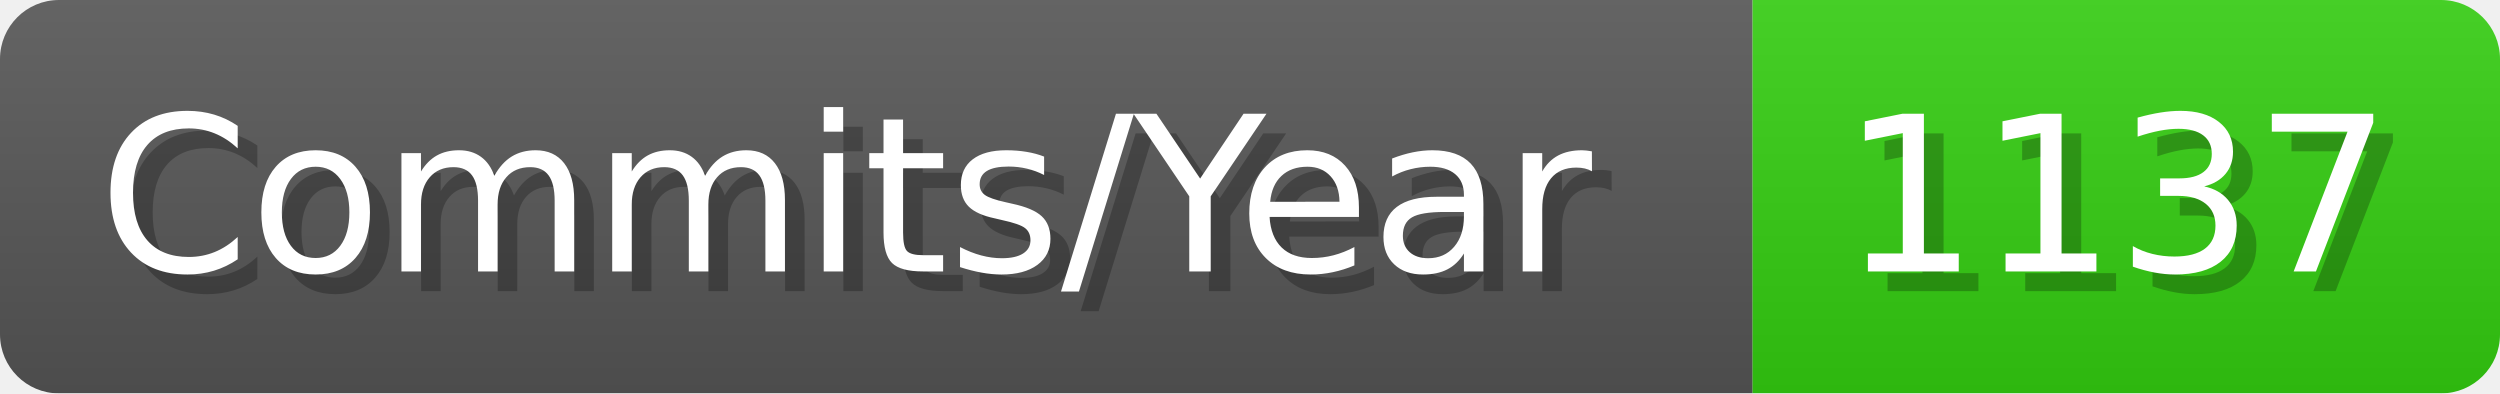
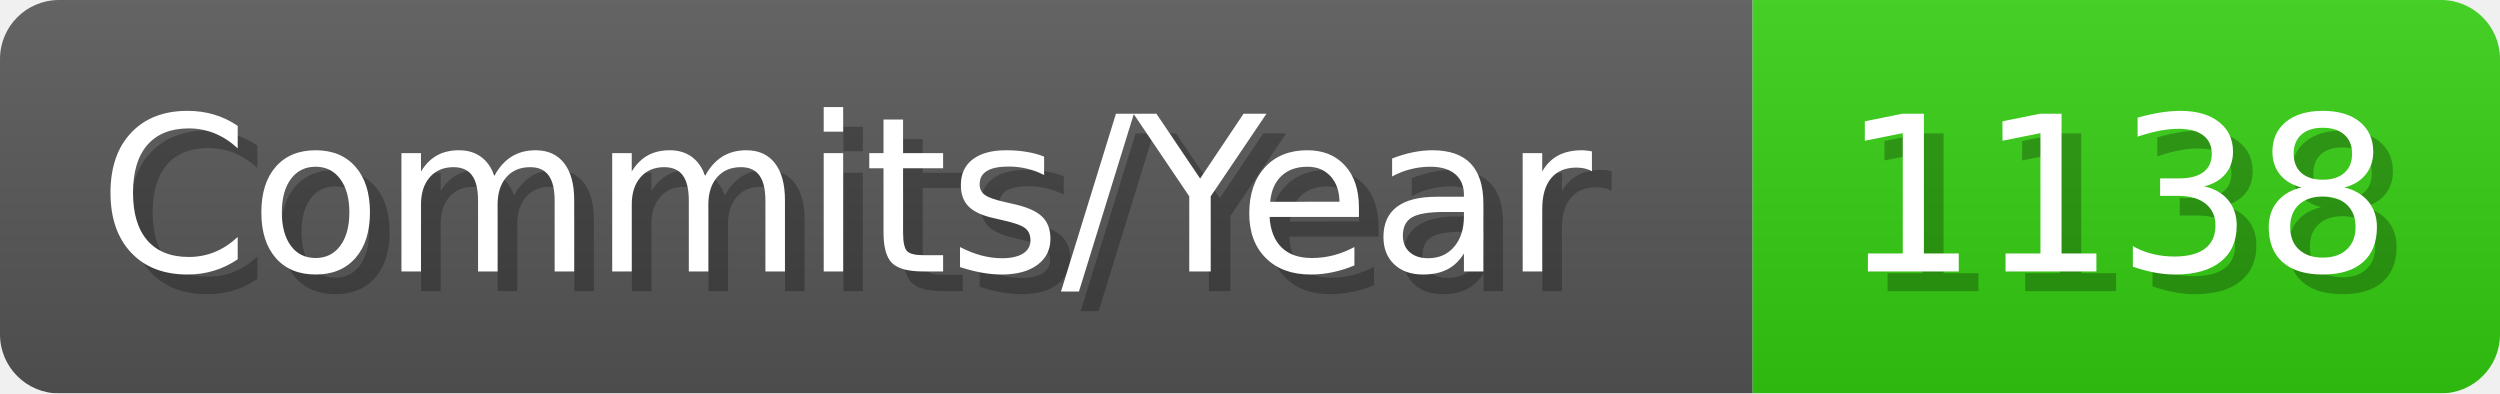
- <svg xmlns="http://www.w3.org/2000/svg" width="127.1" height="20" viewBox="0 0 1271 200" role="img" aria-label="Commits/Year: 1137">
+ <svg xmlns="http://www.w3.org/2000/svg" width="127.1" height="20" viewBox="0 0 1271 200" role="img" aria-label="Commits/Year: 1138">
  <linearGradient id="aUPdi" x2="0" y2="100%">
    <stop offset="0" stop-opacity=".1" stop-color="#EEE" />
    <stop offset="1" stop-opacity=".1" />
  </linearGradient>
  <mask id="WfAiQ">
    <rect width="1271" height="200" rx="30" fill="#FFF" />
  </mask>
  <g mask="url(#WfAiQ)">
    <rect width="891" height="200" fill="#555" />
    <rect width="380" height="200" fill="#3C1" x="891" />
    <rect width="1271" height="200" fill="url(#aUPdi)" />
  </g>
  <g aria-hidden="true" fill="#fff" text-anchor="start" font-family="Verdana,DejaVu Sans,sans-serif" font-size="110">
    <text x="60" y="148" textLength="791" fill="#000" opacity="0.25">Commits/Year</text>
    <text x="50" y="138" textLength="791">Commits/Year</text>
-     <text x="946" y="148" textLength="280" fill="#000" opacity="0.25">1137</text>
-     <text x="936" y="138" textLength="280">1137</text>
+     <text x="946" y="148" textLength="280" fill="#000" opacity="0.25">1138</text>
+     <text x="936" y="138" textLength="280">1138</text>
  </g>
</svg>
